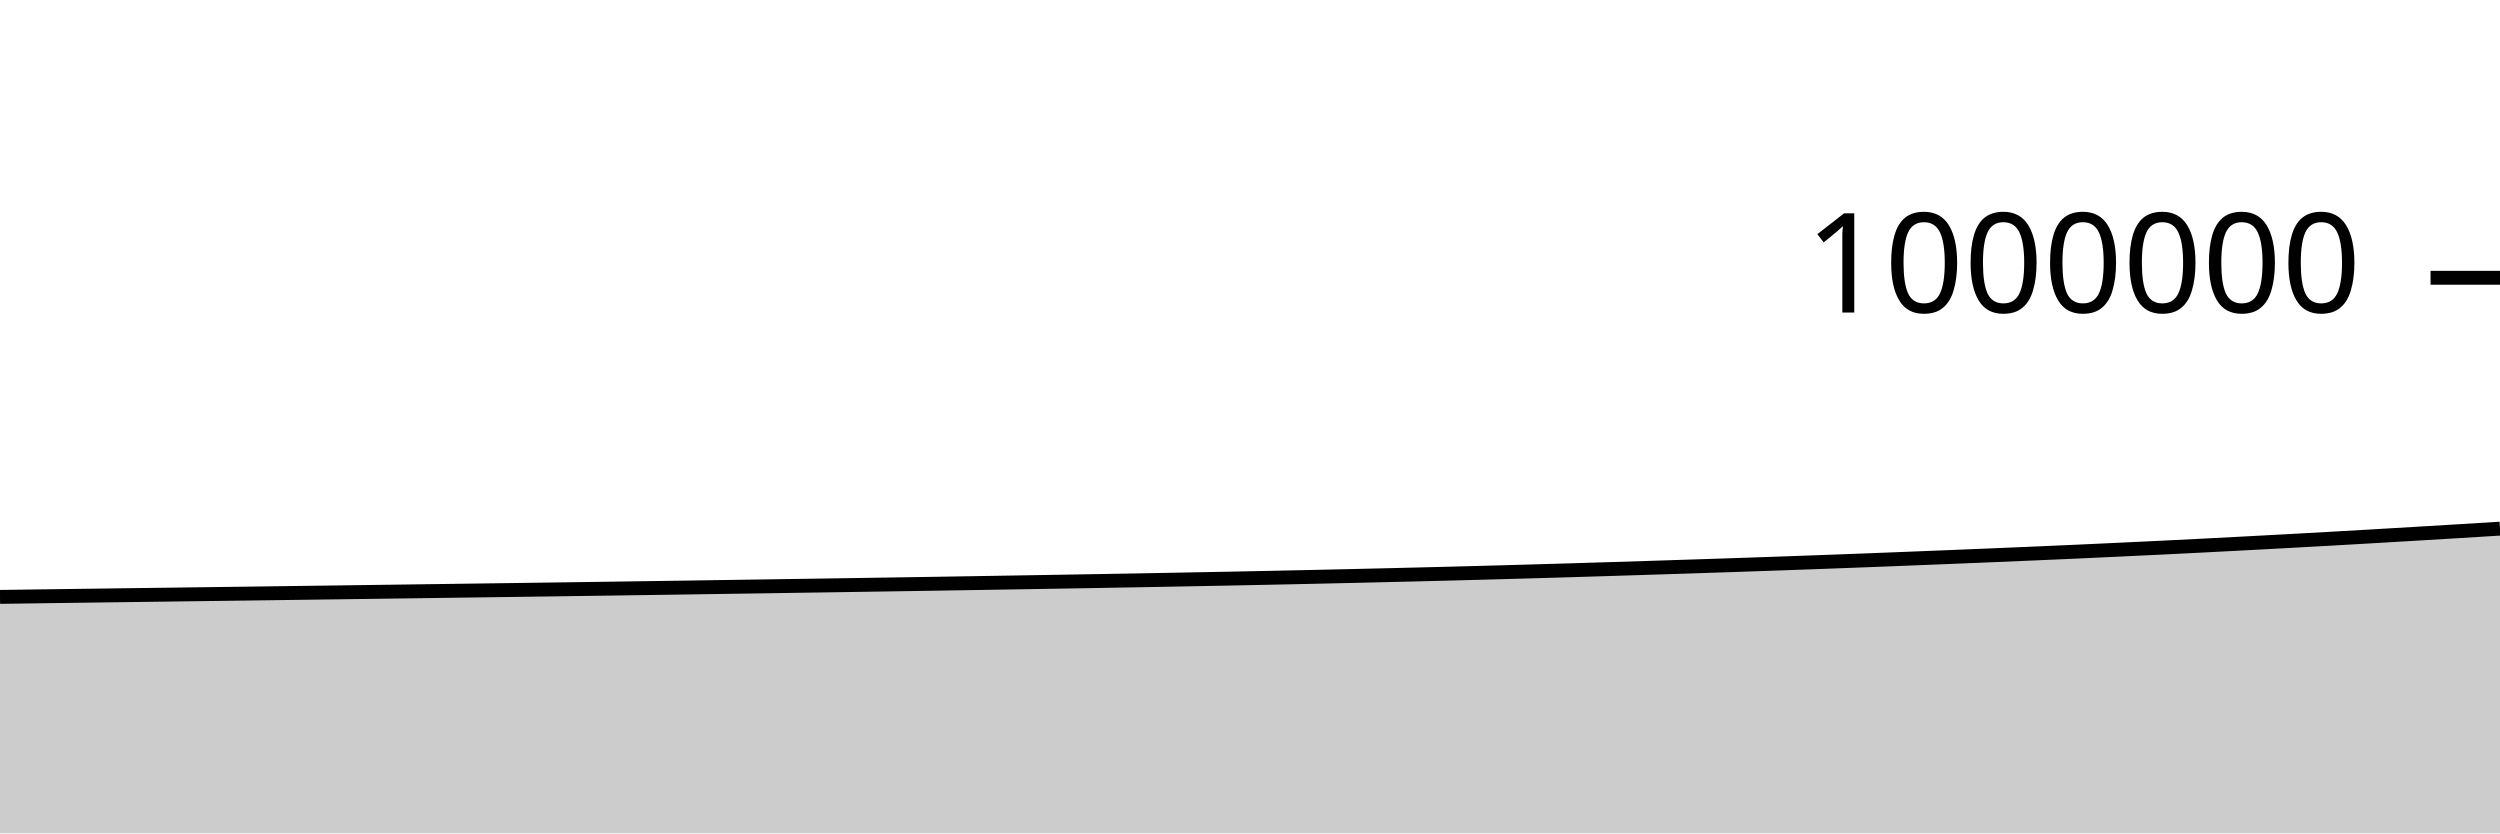
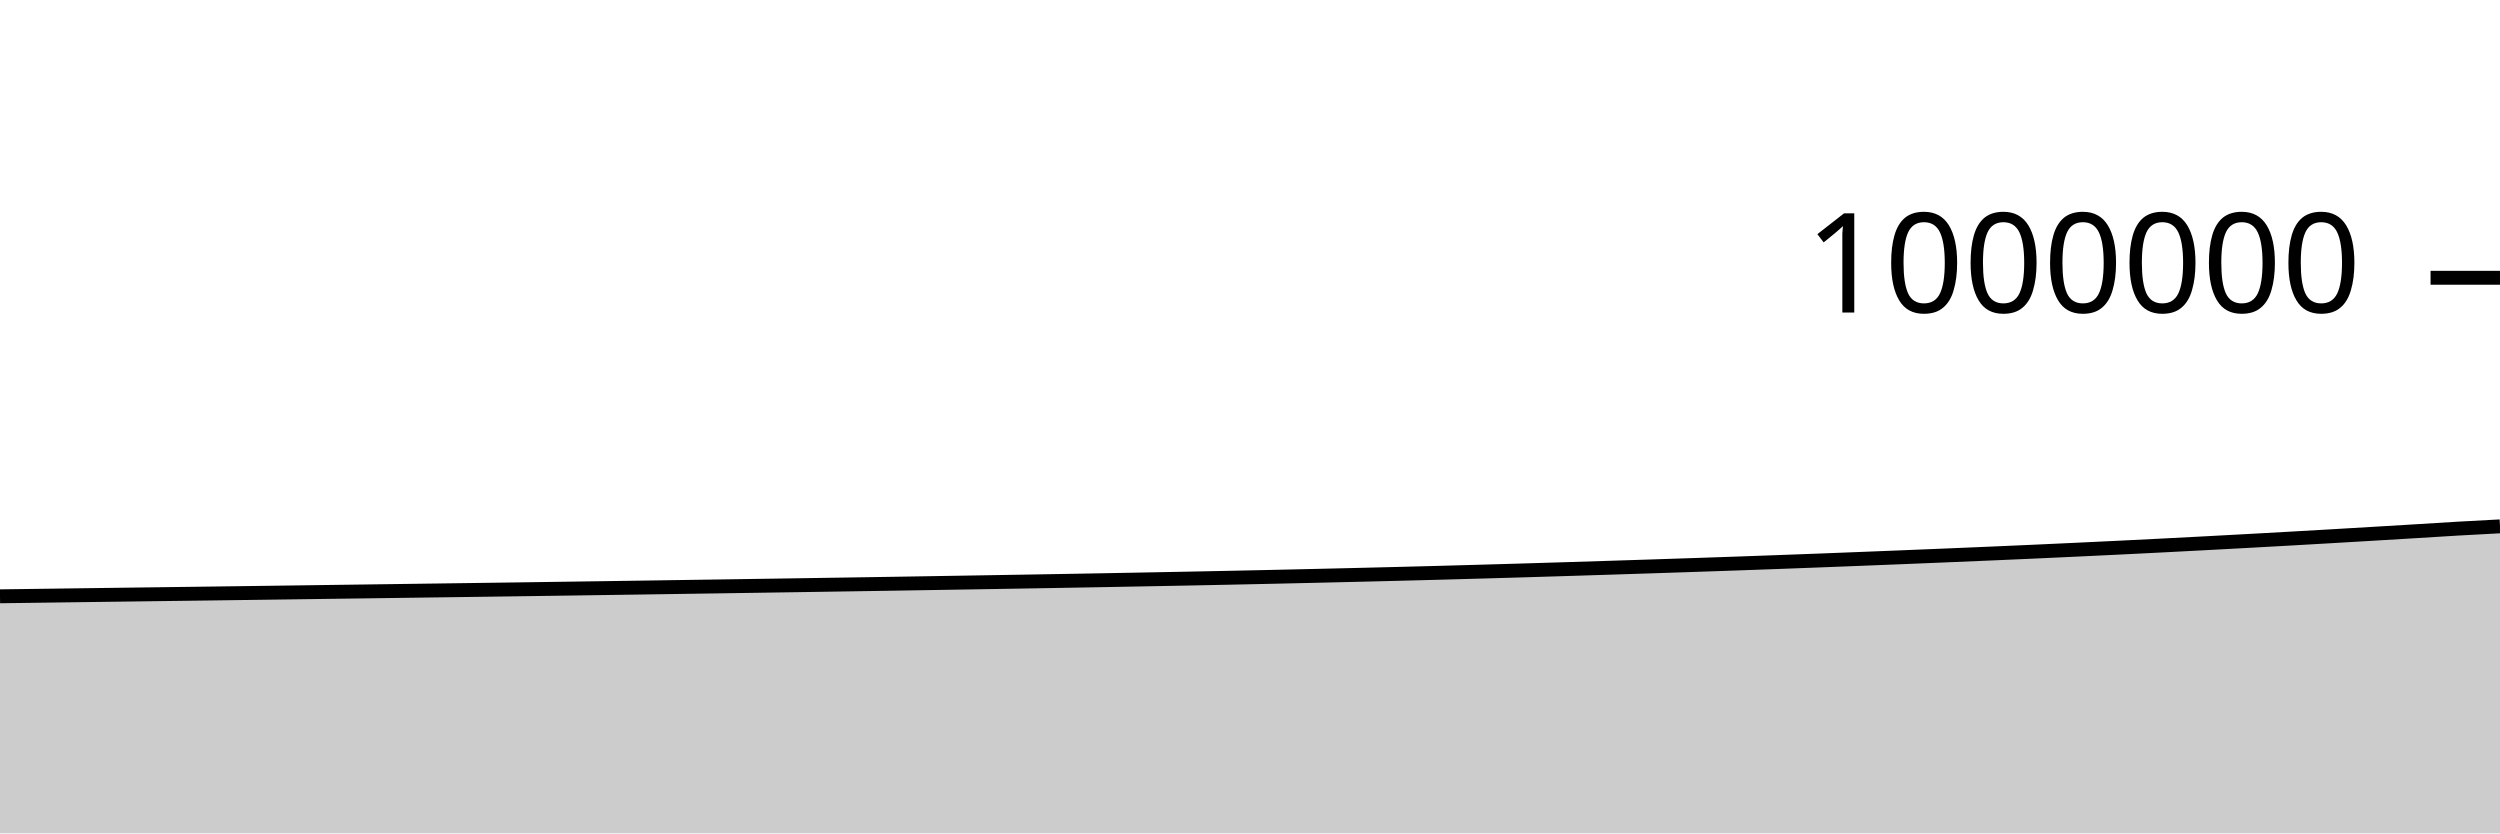
<svg xmlns="http://www.w3.org/2000/svg" viewBox="0 0 180 60">
  <g transform="translate(0,20)">
-     <path class="area" fill="rgba(0, 0, 0, 0.2)" d="M0,22.976C1.017,22.962,2.034,22.948,3.051,22.934C4.068,22.92,5.085,22.907,6.102,22.893C7.119,22.879,8.136,22.866,9.153,22.852C10.169,22.839,11.186,22.825,12.203,22.812C13.22,22.798,14.237,22.785,15.254,22.772C16.271,22.758,17.288,22.746,18.305,22.732C19.322,22.719,20.339,22.705,21.356,22.691C22.373,22.678,23.39,22.664,24.407,22.65C25.424,22.636,26.441,22.622,27.458,22.608C28.475,22.594,29.492,22.58,30.508,22.567C31.525,22.553,32.542,22.539,33.559,22.525C34.576,22.511,35.593,22.498,36.61,22.484C37.627,22.47,38.644,22.456,39.661,22.442C40.678,22.428,41.695,22.413,42.712,22.399C43.729,22.385,44.746,22.37,45.763,22.355C46.78,22.341,47.797,22.326,48.814,22.311C49.831,22.296,50.847,22.28,51.864,22.265C52.881,22.25,53.898,22.235,54.915,22.22C55.932,22.205,56.949,22.189,57.966,22.174C58.983,22.159,60,22.144,61.017,22.128C62.034,22.112,63.051,22.097,64.068,22.081C65.085,22.065,66.102,22.049,67.119,22.033C68.136,22.016,69.153,22,70.169,21.983C71.186,21.967,72.203,21.95,73.22,21.933C74.237,21.916,75.254,21.899,76.271,21.882C77.288,21.864,78.305,21.847,79.322,21.83C80.339,21.812,81.356,21.794,82.373,21.776C83.39,21.757,84.407,21.738,85.424,21.719C86.441,21.7,87.458,21.681,88.475,21.661C89.492,21.641,90.508,21.62,91.525,21.599C92.542,21.578,93.559,21.556,94.576,21.534C95.593,21.511,96.61,21.488,97.627,21.465C98.644,21.442,99.661,21.418,100.678,21.393C101.695,21.369,102.712,21.344,103.729,21.318C104.746,21.292,105.763,21.265,106.78,21.238C107.797,21.21,108.814,21.182,109.831,21.153C110.847,21.124,111.864,21.095,112.881,21.065C113.898,21.034,114.915,21.004,115.932,20.972C116.949,20.941,117.966,20.908,118.983,20.876C120,20.843,121.017,20.811,122.034,20.778C123.051,20.745,124.068,20.711,125.085,20.677C126.102,20.642,127.119,20.608,128.136,20.572C129.153,20.536,130.169,20.5,131.186,20.462C132.203,20.425,133.22,20.387,134.237,20.348C135.254,20.309,136.271,20.269,137.288,20.229C138.305,20.188,139.322,20.148,140.339,20.107C141.356,20.066,142.373,20.024,143.39,19.982C144.407,19.94,145.424,19.897,146.441,19.853C147.458,19.809,148.475,19.764,149.492,19.719C150.508,19.673,151.525,19.626,152.542,19.578C153.559,19.53,154.576,19.482,155.593,19.432C156.61,19.382,157.627,19.332,158.644,19.28C159.661,19.228,160.678,19.174,161.695,19.121C162.712,19.067,163.729,19.012,164.746,18.957C165.763,18.901,166.78,18.845,167.797,18.788C168.814,18.73,169.831,18.672,170.847,18.613C171.864,18.554,172.881,18.494,173.898,18.433C174.915,18.372,175.932,18.312,176.949,18.25C177.966,18.188,178.983,18.125,180,18.062L180,40C178.983,40,177.966,40,176.949,40C175.932,40,174.915,40,173.898,40C172.881,40,171.864,40,170.847,40C169.831,40,168.814,40,167.797,40C166.78,40,165.763,40,164.746,40C163.729,40,162.712,40,161.695,40C160.678,40,159.661,40,158.644,40C157.627,40,156.61,40,155.593,40C154.576,40,153.559,40,152.542,40C151.525,40,150.508,40,149.492,40C148.475,40,147.458,40,146.441,40C145.424,40,144.407,40,143.39,40C142.373,40,141.356,40,140.339,40C139.322,40,138.305,40,137.288,40C136.271,40,135.254,40,134.237,40C133.22,40,132.203,40,131.186,40C130.169,40,129.153,40,128.136,40C127.119,40,126.102,40,125.085,40C124.068,40,123.051,40,122.034,40C121.017,40,120,40,118.983,40C117.966,40,116.949,40,115.932,40C114.915,40,113.898,40,112.881,40C111.864,40,110.847,40,109.831,40C108.814,40,107.797,40,106.78,40C105.763,40,104.746,40,103.729,40C102.712,40,101.695,40,100.678,40C99.661,40,98.644,40,97.627,40C96.61,40,95.593,40,94.576,40C93.559,40,92.542,40,91.525,40C90.508,40,89.492,40,88.475,40C87.458,40,86.441,40,85.424,40C84.407,40,83.39,40,82.373,40C81.356,40,80.339,40,79.322,40C78.305,40,77.288,40,76.271,40C75.254,40,74.237,40,73.22,40C72.203,40,71.186,40,70.169,40C69.153,40,68.136,40,67.119,40C66.102,40,65.085,40,64.068,40C63.051,40,62.034,40,61.017,40C60,40,58.983,40,57.966,40C56.949,40,55.932,40,54.915,40C53.898,40,52.881,40,51.864,40C50.847,40,49.831,40,48.814,40C47.797,40,46.78,40,45.763,40C44.746,40,43.729,40,42.712,40C41.695,40,40.678,40,39.661,40C38.644,40,37.627,40,36.61,40C35.593,40,34.576,40,33.559,40C32.542,40,31.525,40,30.508,40C29.492,40,28.475,40,27.458,40C26.441,40,25.424,40,24.407,40C23.39,40,22.373,40,21.356,40C20.339,40,19.322,40,18.305,40C17.288,40,16.271,40,15.254,40C14.237,40,13.22,40,12.203,40C11.186,40,10.169,40,9.153,40C8.136,40,7.119,40,6.102,40C5.085,40,4.068,40,3.051,40C2.034,40,1.017,40,0,40Z" />
-     <path class="line" stroke="black" fill="none" d="M0,22.976C1.017,22.962,2.034,22.948,3.051,22.934C4.068,22.92,5.085,22.907,6.102,22.893C7.119,22.879,8.136,22.866,9.153,22.852C10.169,22.839,11.186,22.825,12.203,22.812C13.22,22.798,14.237,22.785,15.254,22.772C16.271,22.758,17.288,22.746,18.305,22.732C19.322,22.719,20.339,22.705,21.356,22.691C22.373,22.678,23.39,22.664,24.407,22.65C25.424,22.636,26.441,22.622,27.458,22.608C28.475,22.594,29.492,22.58,30.508,22.567C31.525,22.553,32.542,22.539,33.559,22.525C34.576,22.511,35.593,22.498,36.61,22.484C37.627,22.47,38.644,22.456,39.661,22.442C40.678,22.428,41.695,22.413,42.712,22.399C43.729,22.385,44.746,22.37,45.763,22.355C46.78,22.341,47.797,22.326,48.814,22.311C49.831,22.296,50.847,22.28,51.864,22.265C52.881,22.25,53.898,22.235,54.915,22.22C55.932,22.205,56.949,22.189,57.966,22.174C58.983,22.159,60,22.144,61.017,22.128C62.034,22.112,63.051,22.097,64.068,22.081C65.085,22.065,66.102,22.049,67.119,22.033C68.136,22.016,69.153,22,70.169,21.983C71.186,21.967,72.203,21.95,73.22,21.933C74.237,21.916,75.254,21.899,76.271,21.882C77.288,21.864,78.305,21.847,79.322,21.83C80.339,21.812,81.356,21.794,82.373,21.776C83.39,21.757,84.407,21.738,85.424,21.719C86.441,21.7,87.458,21.681,88.475,21.661C89.492,21.641,90.508,21.62,91.525,21.599C92.542,21.578,93.559,21.556,94.576,21.534C95.593,21.511,96.61,21.488,97.627,21.465C98.644,21.442,99.661,21.418,100.678,21.393C101.695,21.369,102.712,21.344,103.729,21.318C104.746,21.292,105.763,21.265,106.78,21.238C107.797,21.21,108.814,21.182,109.831,21.153C110.847,21.124,111.864,21.095,112.881,21.065C113.898,21.034,114.915,21.004,115.932,20.972C116.949,20.941,117.966,20.908,118.983,20.876C120,20.843,121.017,20.811,122.034,20.778C123.051,20.745,124.068,20.711,125.085,20.677C126.102,20.642,127.119,20.608,128.136,20.572C129.153,20.536,130.169,20.5,131.186,20.462C132.203,20.425,133.22,20.387,134.237,20.348C135.254,20.309,136.271,20.269,137.288,20.229C138.305,20.188,139.322,20.148,140.339,20.107C141.356,20.066,142.373,20.024,143.39,19.982C144.407,19.94,145.424,19.897,146.441,19.853C147.458,19.809,148.475,19.764,149.492,19.719C150.508,19.673,151.525,19.626,152.542,19.578C153.559,19.53,154.576,19.482,155.593,19.432C156.61,19.382,157.627,19.332,158.644,19.28C159.661,19.228,160.678,19.174,161.695,19.121C162.712,19.067,163.729,19.012,164.746,18.957C165.763,18.901,166.78,18.845,167.797,18.788C168.814,18.73,169.831,18.672,170.847,18.613C171.864,18.554,172.881,18.494,173.898,18.433C174.915,18.372,175.932,18.312,176.949,18.25C177.966,18.188,178.983,18.125,180,18.062" />
+     <path class="area" fill="rgba(0, 0, 0, 0.2)" d="M0,22.934C1.017,22.92,2.034,22.907,3.051,22.893C4.068,22.879,5.085,22.866,6.102,22.852C7.119,22.839,8.136,22.825,9.153,22.812C10.169,22.798,11.186,22.785,12.203,22.772C13.22,22.758,14.237,22.746,15.254,22.732C16.271,22.719,17.288,22.705,18.305,22.691C19.322,22.678,20.339,22.664,21.356,22.65C22.373,22.636,23.39,22.622,24.407,22.608C25.424,22.594,26.441,22.58,27.458,22.567C28.475,22.553,29.492,22.539,30.508,22.525C31.525,22.511,32.542,22.498,33.559,22.484C34.576,22.47,35.593,22.456,36.61,22.442C37.627,22.428,38.644,22.413,39.661,22.399C40.678,22.385,41.695,22.37,42.712,22.355C43.729,22.341,44.746,22.326,45.763,22.311C46.78,22.296,47.797,22.28,48.814,22.265C49.831,22.25,50.847,22.235,51.864,22.22C52.881,22.205,53.898,22.189,54.915,22.174C55.932,22.159,56.949,22.144,57.966,22.128C58.983,22.112,60,22.097,61.017,22.081C62.034,22.065,63.051,22.049,64.068,22.033C65.085,22.016,66.102,22,67.119,21.983C68.136,21.967,69.153,21.95,70.169,21.933C71.186,21.916,72.203,21.899,73.22,21.882C74.237,21.864,75.254,21.847,76.271,21.83C77.288,21.812,78.305,21.794,79.322,21.776C80.339,21.757,81.356,21.738,82.373,21.719C83.39,21.7,84.407,21.681,85.424,21.661C86.441,21.641,87.458,21.62,88.475,21.599C89.492,21.578,90.508,21.556,91.525,21.534C92.542,21.511,93.559,21.488,94.576,21.465C95.593,21.442,96.61,21.418,97.627,21.393C98.644,21.369,99.661,21.344,100.678,21.318C101.695,21.292,102.712,21.265,103.729,21.238C104.746,21.21,105.763,21.182,106.78,21.153C107.797,21.124,108.814,21.095,109.831,21.065C110.847,21.034,111.864,21.004,112.881,20.972C113.898,20.941,114.915,20.908,115.932,20.876C116.949,20.843,117.966,20.811,118.983,20.778C120,20.745,121.017,20.711,122.034,20.677C123.051,20.642,124.068,20.608,125.085,20.572C126.102,20.536,127.119,20.5,128.136,20.462C129.153,20.425,130.169,20.387,131.186,20.348C132.203,20.309,133.22,20.269,134.237,20.229C135.254,20.188,136.271,20.148,137.288,20.107C138.305,20.066,139.322,20.024,140.339,19.982C141.356,19.94,142.373,19.897,143.39,19.853C144.407,19.809,145.424,19.764,146.441,19.719C147.458,19.673,148.475,19.626,149.492,19.578C150.508,19.53,151.525,19.482,152.542,19.432C153.559,19.382,154.576,19.332,155.593,19.28C156.61,19.228,157.627,19.174,158.644,19.121C159.661,19.067,160.678,19.012,161.695,18.957C162.712,18.901,163.729,18.845,164.746,18.788C165.763,18.73,166.78,18.672,167.797,18.613C168.814,18.554,169.831,18.494,170.847,18.433C171.864,18.372,172.881,18.312,173.898,18.25C174.915,18.188,175.932,18.121,176.949,18.062C177.966,18.003,178.983,17.95,180,17.897L180,40C178.983,40,177.966,40,176.949,40C175.932,40,174.915,40,173.898,40C172.881,40,171.864,40,170.847,40C169.831,40,168.814,40,167.797,40C166.78,40,165.763,40,164.746,40C163.729,40,162.712,40,161.695,40C160.678,40,159.661,40,158.644,40C157.627,40,156.61,40,155.593,40C154.576,40,153.559,40,152.542,40C151.525,40,150.508,40,149.492,40C148.475,40,147.458,40,146.441,40C145.424,40,144.407,40,143.39,40C142.373,40,141.356,40,140.339,40C139.322,40,138.305,40,137.288,40C136.271,40,135.254,40,134.237,40C133.22,40,132.203,40,131.186,40C130.169,40,129.153,40,128.136,40C127.119,40,126.102,40,125.085,40C124.068,40,123.051,40,122.034,40C121.017,40,120,40,118.983,40C117.966,40,116.949,40,115.932,40C114.915,40,113.898,40,112.881,40C111.864,40,110.847,40,109.831,40C108.814,40,107.797,40,106.78,40C105.763,40,104.746,40,103.729,40C102.712,40,101.695,40,100.678,40C99.661,40,98.644,40,97.627,40C96.61,40,95.593,40,94.576,40C93.559,40,92.542,40,91.525,40C90.508,40,89.492,40,88.475,40C87.458,40,86.441,40,85.424,40C84.407,40,83.39,40,82.373,40C81.356,40,80.339,40,79.322,40C78.305,40,77.288,40,76.271,40C75.254,40,74.237,40,73.22,40C72.203,40,71.186,40,70.169,40C69.153,40,68.136,40,67.119,40C66.102,40,65.085,40,64.068,40C63.051,40,62.034,40,61.017,40C60,40,58.983,40,57.966,40C56.949,40,55.932,40,54.915,40C53.898,40,52.881,40,51.864,40C50.847,40,49.831,40,48.814,40C47.797,40,46.78,40,45.763,40C44.746,40,43.729,40,42.712,40C41.695,40,40.678,40,39.661,40C38.644,40,37.627,40,36.61,40C35.593,40,34.576,40,33.559,40C32.542,40,31.525,40,30.508,40C29.492,40,28.475,40,27.458,40C26.441,40,25.424,40,24.407,40C23.39,40,22.373,40,21.356,40C20.339,40,19.322,40,18.305,40C17.288,40,16.271,40,15.254,40C14.237,40,13.22,40,12.203,40C11.186,40,10.169,40,9.153,40C8.136,40,7.119,40,6.102,40C5.085,40,4.068,40,3.051,40C2.034,40,1.017,40,0,40Z" />
+     <path class="line" stroke="black" fill="none" d="M0,22.934C1.017,22.92,2.034,22.907,3.051,22.893C4.068,22.879,5.085,22.866,6.102,22.852C7.119,22.839,8.136,22.825,9.153,22.812C10.169,22.798,11.186,22.785,12.203,22.772C13.22,22.758,14.237,22.746,15.254,22.732C16.271,22.719,17.288,22.705,18.305,22.691C19.322,22.678,20.339,22.664,21.356,22.65C22.373,22.636,23.39,22.622,24.407,22.608C25.424,22.594,26.441,22.58,27.458,22.567C28.475,22.553,29.492,22.539,30.508,22.525C31.525,22.511,32.542,22.498,33.559,22.484C34.576,22.47,35.593,22.456,36.61,22.442C37.627,22.428,38.644,22.413,39.661,22.399C40.678,22.385,41.695,22.37,42.712,22.355C43.729,22.341,44.746,22.326,45.763,22.311C46.78,22.296,47.797,22.28,48.814,22.265C49.831,22.25,50.847,22.235,51.864,22.22C52.881,22.205,53.898,22.189,54.915,22.174C55.932,22.159,56.949,22.144,57.966,22.128C58.983,22.112,60,22.097,61.017,22.081C62.034,22.065,63.051,22.049,64.068,22.033C65.085,22.016,66.102,22,67.119,21.983C68.136,21.967,69.153,21.95,70.169,21.933C71.186,21.916,72.203,21.899,73.22,21.882C74.237,21.864,75.254,21.847,76.271,21.83C77.288,21.812,78.305,21.794,79.322,21.776C80.339,21.757,81.356,21.738,82.373,21.719C83.39,21.7,84.407,21.681,85.424,21.661C86.441,21.641,87.458,21.62,88.475,21.599C89.492,21.578,90.508,21.556,91.525,21.534C92.542,21.511,93.559,21.488,94.576,21.465C95.593,21.442,96.61,21.418,97.627,21.393C98.644,21.369,99.661,21.344,100.678,21.318C101.695,21.292,102.712,21.265,103.729,21.238C104.746,21.21,105.763,21.182,106.78,21.153C107.797,21.124,108.814,21.095,109.831,21.065C110.847,21.034,111.864,21.004,112.881,20.972C113.898,20.941,114.915,20.908,115.932,20.876C116.949,20.843,117.966,20.811,118.983,20.778C120,20.745,121.017,20.711,122.034,20.677C123.051,20.642,124.068,20.608,125.085,20.572C126.102,20.536,127.119,20.5,128.136,20.462C129.153,20.425,130.169,20.387,131.186,20.348C132.203,20.309,133.22,20.269,134.237,20.229C135.254,20.188,136.271,20.148,137.288,20.107C138.305,20.066,139.322,20.024,140.339,19.982C141.356,19.94,142.373,19.897,143.39,19.853C144.407,19.809,145.424,19.764,146.441,19.719C147.458,19.673,148.475,19.626,149.492,19.578C150.508,19.53,151.525,19.482,152.542,19.432C153.559,19.382,154.576,19.332,155.593,19.28C156.61,19.228,157.627,19.174,158.644,19.121C159.661,19.067,160.678,19.012,161.695,18.957C162.712,18.901,163.729,18.845,164.746,18.788C165.763,18.73,166.78,18.672,167.797,18.613C168.814,18.554,169.831,18.494,170.847,18.433C171.864,18.372,172.881,18.312,173.898,18.25C174.915,18.188,175.932,18.121,176.949,18.062C177.966,18.003,178.983,17.95,180,17.897" />
    <path class="axis-ceiling" stroke-width="1" stroke="black" fill="none" d="M175,0L180,0" />
    <text class="axis-ceiling-label" font-family="sans-serif" text-anchor="end" font-size="10px" x="170" y="2.5">1000000</text>
  </g>
</svg>
